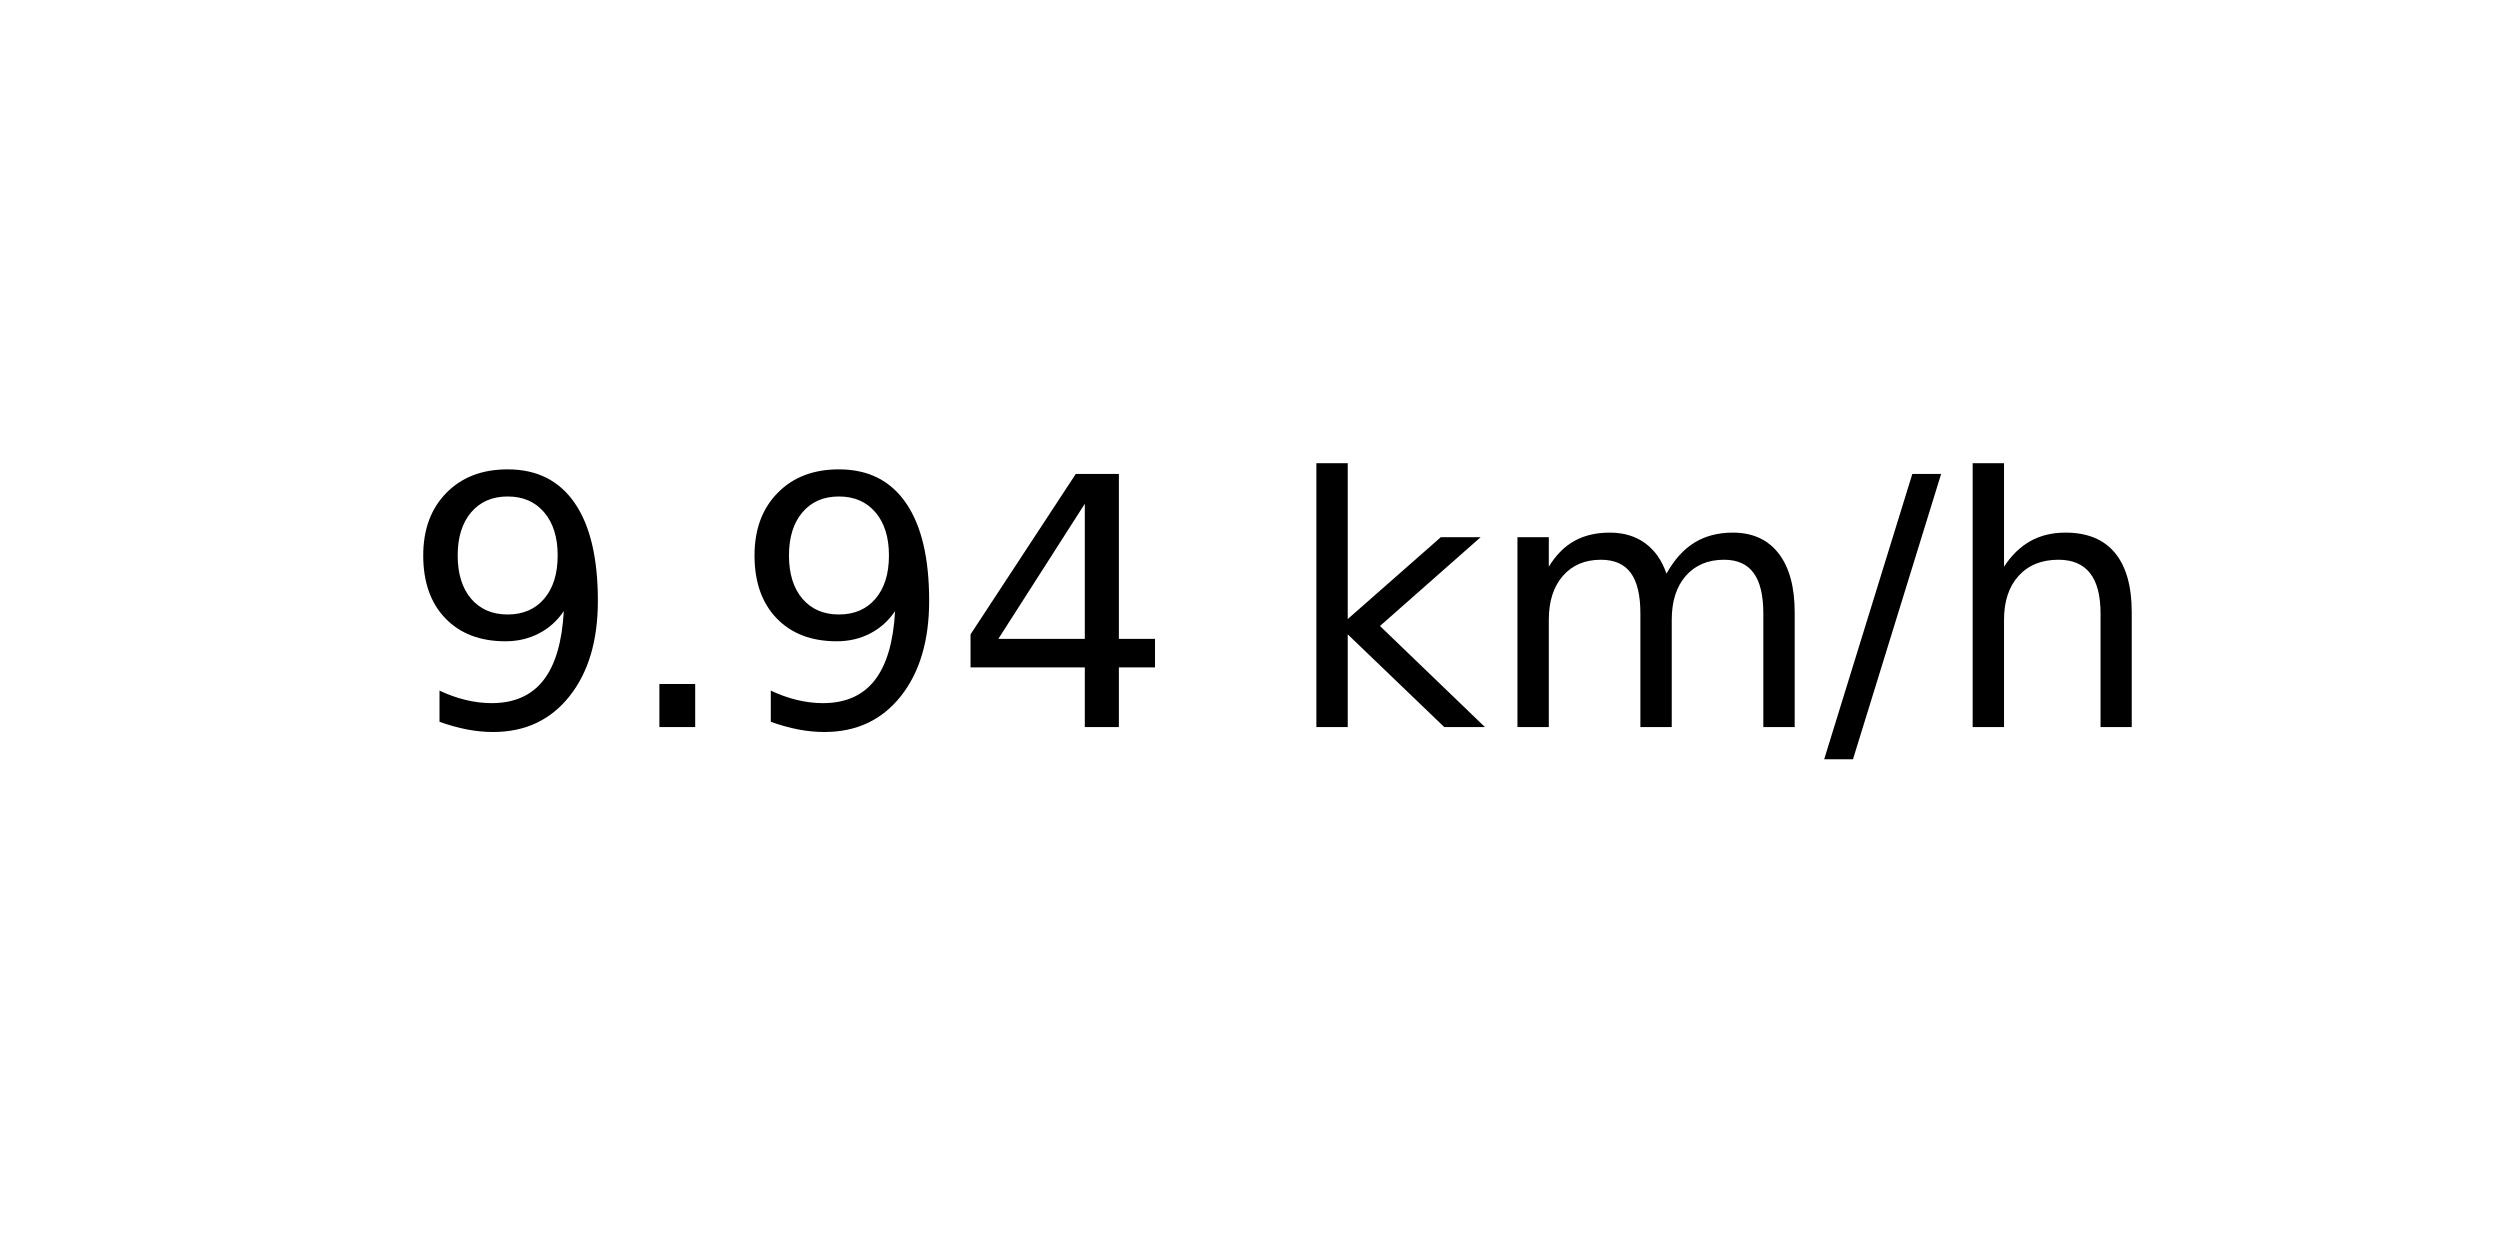
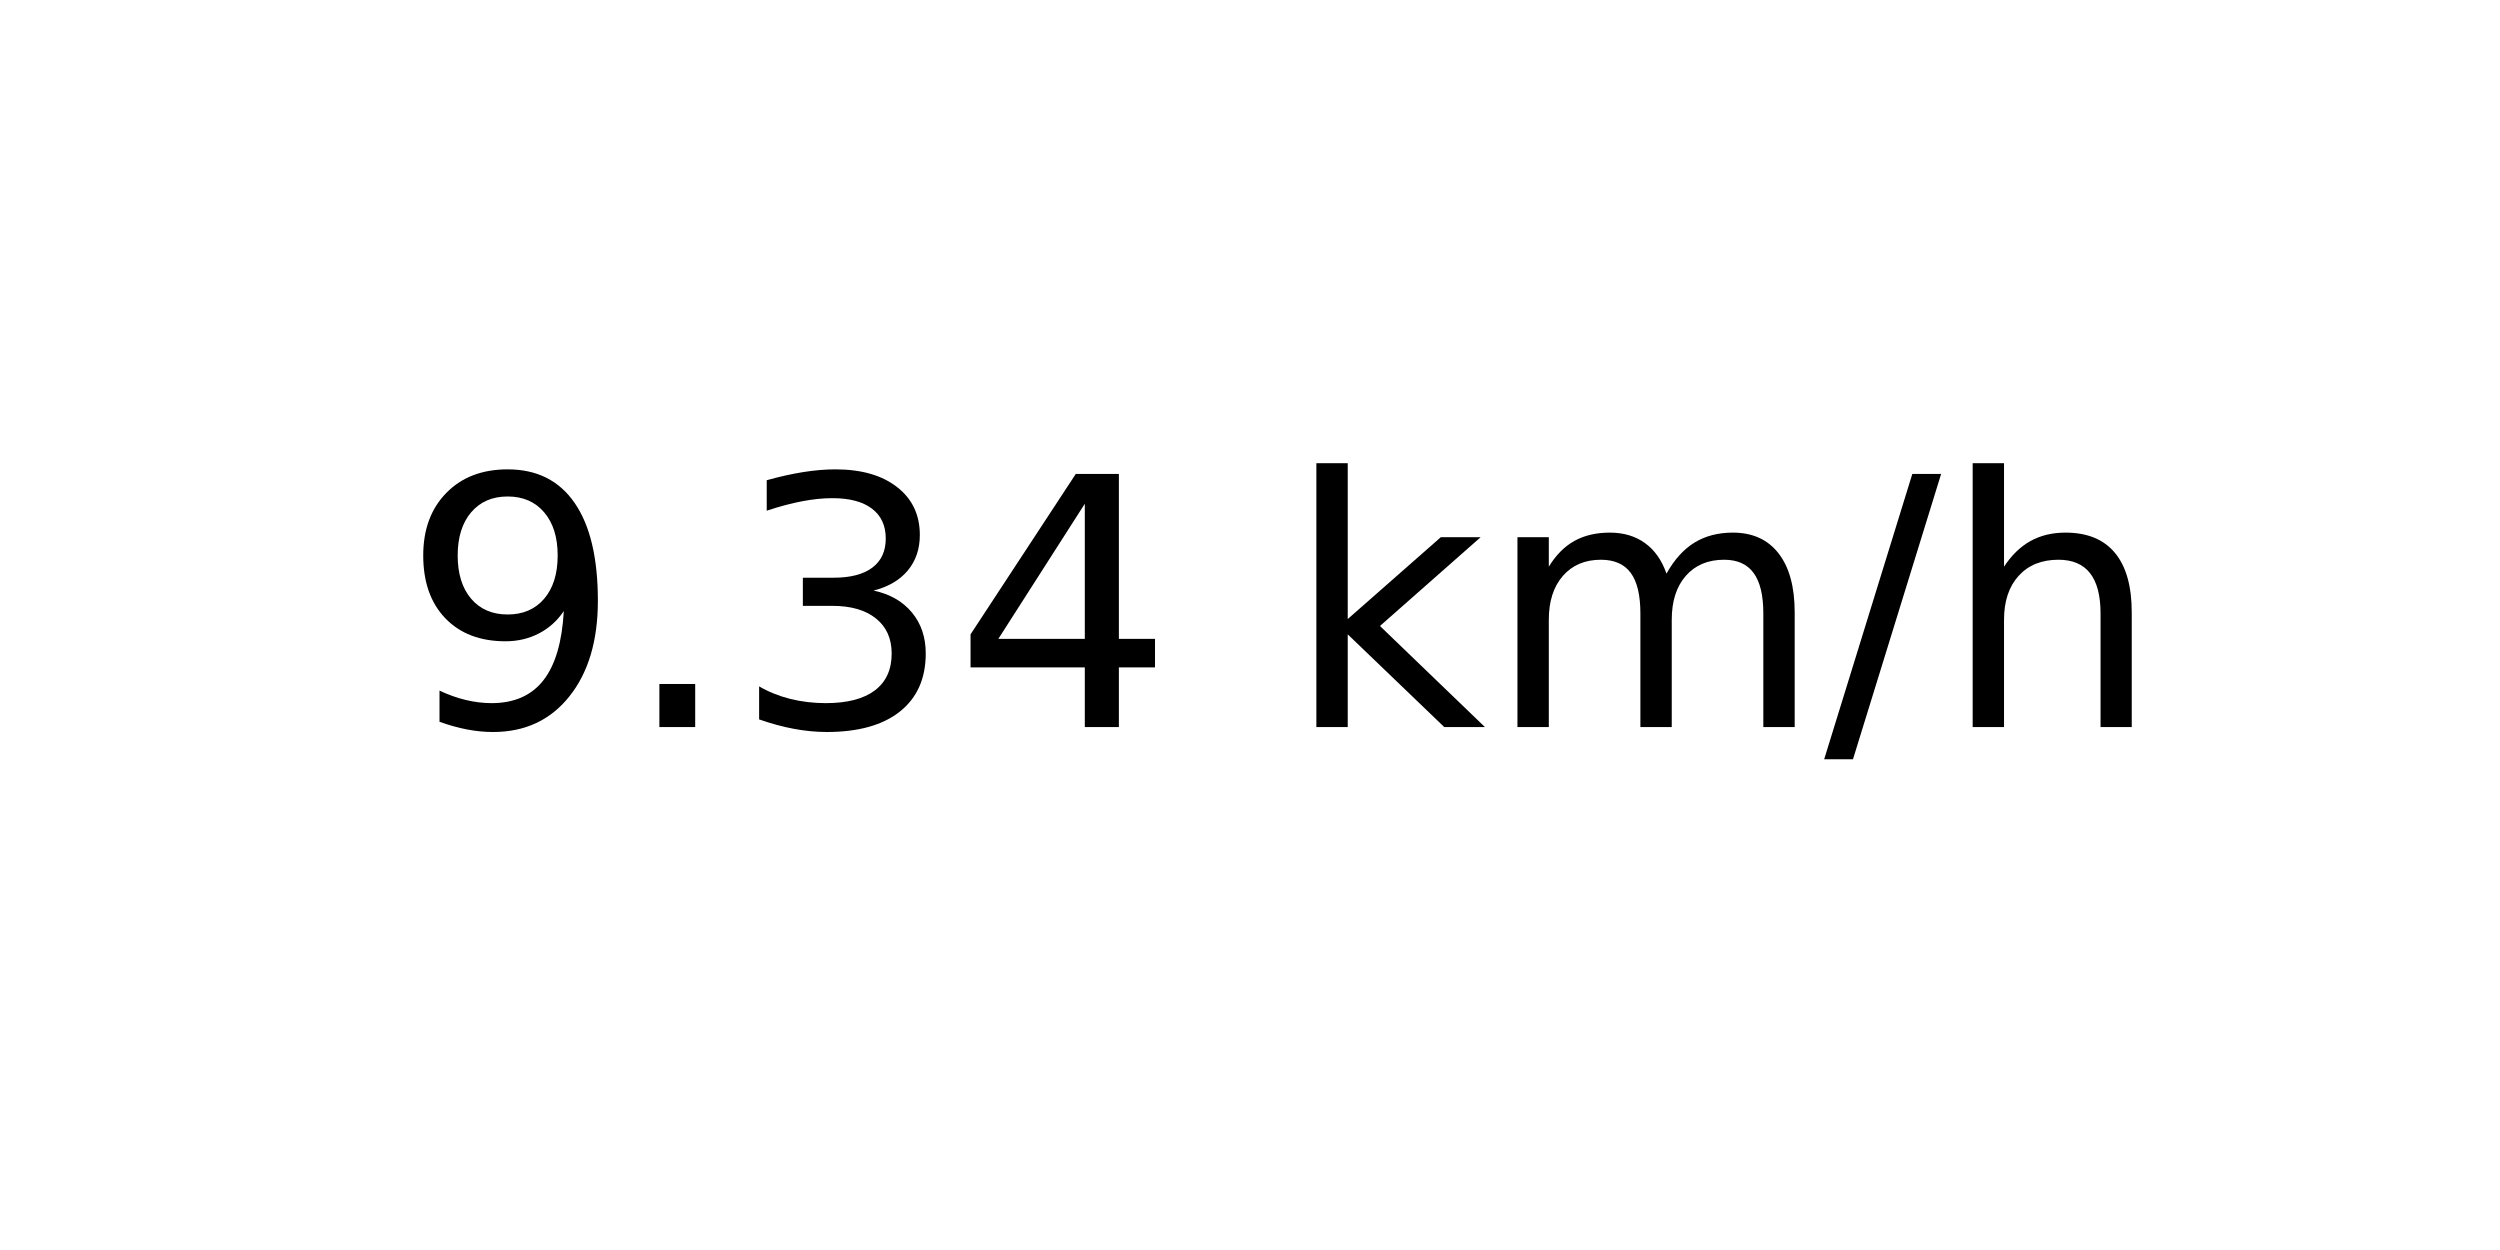
<svg xmlns="http://www.w3.org/2000/svg" xmlns:xlink="http://www.w3.org/1999/xlink" width="72pt" height="36pt" viewBox="0 0 72 36" version="1.1">
  <defs>
    <style type="text/css">*{stroke-linejoin: round; stroke-linecap: butt}</style>
  </defs>
  <g id="figure_1">
    <g id="axes_1">
      <g id="text_1">
        <g transform="translate(11.55937 20.93937) scale(0.1 -0.1)">
          <defs>
            <path id="DejaVuSans-39" d="M 703 97  L 703 672  Q 941 559 1184 500  Q 1428 441 1663 441  Q 2288 441 2617 861  Q 2947 1281 2994 2138  Q 2813 1869 2534 1725  Q 2256 1581 1919 1581  Q 1219 1581 811 2004  Q 403 2428 403 3163  Q 403 3881 828 4315  Q 1253 4750 1959 4750  Q 2769 4750 3195 4129  Q 3622 3509 3622 2328  Q 3622 1225 3098 567  Q 2575 -91 1691 -91  Q 1453 -91 1209 -44  Q 966 3 703 97  z M 1959 2075  Q 2384 2075 2632 2365  Q 2881 2656 2881 3163  Q 2881 3666 2632 3958  Q 2384 4250 1959 4250  Q 1534 4250 1286 3958  Q 1038 3666 1038 3163  Q 1038 2656 1286 2365  Q 1534 2075 1959 2075  z " transform="scale(0.015625)" />
            <path id="DejaVuSans-2e" d="M 684 794  L 1344 794  L 1344 0  L 684 0  L 684 794  z " transform="scale(0.015625)" />
+             <path id="DejaVuSans-33" d="M 2597 2516  Q 3050 2419 3304 2112  Q 3559 1806 3559 1356  Q 3559 666 3084 287  Q 2609 -91 1734 -91  Q 1441 -91 1130 -33  Q 819 25 488 141  L 488 750  Q 750 597 1062 519  Q 1375 441 1716 441  Q 2309 441 2620 675  Q 2931 909 2931 1356  Q 2931 1769 2642 2001  Q 2353 2234 1838 2234  L 1294 2234  L 1294 2753  L 1863 2753  Q 2328 2753 2575 2939  Q 2822 3125 2822 3475  Q 2822 3834 2567 4026  Q 2313 4219 1838 4219  Q 1578 4219 1281 4162  Q 984 4106 628 3988  L 628 4550  Q 988 4650 1302 4700  Q 1616 4750 1894 4750  Q 2613 4750 3031 4423  Q 3450 4097 3450 3541  Q 3450 3153 3228 2886  Q 3006 2619 2597 2516  z " transform="scale(0.015625)" />
            <path id="DejaVuSans-34" d="M 2419 4116  L 825 1625  L 2419 1625  L 2419 4116  z M 2253 4666  L 3047 4666  L 3047 1625  L 3713 1625  L 3713 1100  L 3047 1100  L 3047 0  L 2419 0  L 2419 1100  L 313 1100  L 313 1709  L 2253 4666  z " transform="scale(0.015625)" />
            <path id="DejaVuSans-20" transform="scale(0.015625)" />
            <path id="DejaVuSans-6b" d="M 581 4863  L 1159 4863  L 1159 1991  L 2875 3500  L 3609 3500  L 1753 1863  L 3688 0  L 2938 0  L 1159 1709  L 1159 0  L 581 0  L 581 4863  z " transform="scale(0.015625)" />
            <path id="DejaVuSans-6d" d="M 3328 2828  Q 3544 3216 3844 3400  Q 4144 3584 4550 3584  Q 5097 3584 5394 3201  Q 5691 2819 5691 2113  L 5691 0  L 5113 0  L 5113 2094  Q 5113 2597 4934 2840  Q 4756 3084 4391 3084  Q 3944 3084 3684 2787  Q 3425 2491 3425 1978  L 3425 0  L 2847 0  L 2847 2094  Q 2847 2600 2669 2842  Q 2491 3084 2119 3084  Q 1678 3084 1418 2786  Q 1159 2488 1159 1978  L 1159 0  L 581 0  L 581 3500  L 1159 3500  L 1159 2956  Q 1356 3278 1631 3431  Q 1906 3584 2284 3584  Q 2666 3584 2933 3390  Q 3200 3197 3328 2828  z " transform="scale(0.015625)" />
            <path id="DejaVuSans-2f" d="M 1625 4666  L 2156 4666  L 531 -594  L 0 -594  L 1625 4666  z " transform="scale(0.015625)" />
            <path id="DejaVuSans-68" d="M 3513 2113  L 3513 0  L 2938 0  L 2938 2094  Q 2938 2591 2744 2837  Q 2550 3084 2163 3084  Q 1697 3084 1428 2787  Q 1159 2491 1159 1978  L 1159 0  L 581 0  L 581 4863  L 1159 4863  L 1159 2956  Q 1366 3272 1645 3428  Q 1925 3584 2291 3584  Q 2894 3584 3203 3211  Q 3513 2838 3513 2113  z " transform="scale(0.015625)" />
          </defs>
          <use xlink:href="#DejaVuSans-39" />
          <use xlink:href="#DejaVuSans-2e" x="63.623" />
-           <use xlink:href="#DejaVuSans-39" x="95.41" />
+           <use xlink:href="#DejaVuSans-33" x="95.41" />
          <use xlink:href="#DejaVuSans-34" x="159.033" />
          <use xlink:href="#DejaVuSans-20" x="222.656" />
          <use xlink:href="#DejaVuSans-6b" x="254.443" />
          <use xlink:href="#DejaVuSans-6d" x="312.354" />
          <use xlink:href="#DejaVuSans-2f" x="409.766" />
          <use xlink:href="#DejaVuSans-68" x="443.457" />
        </g>
      </g>
    </g>
  </g>
</svg>
